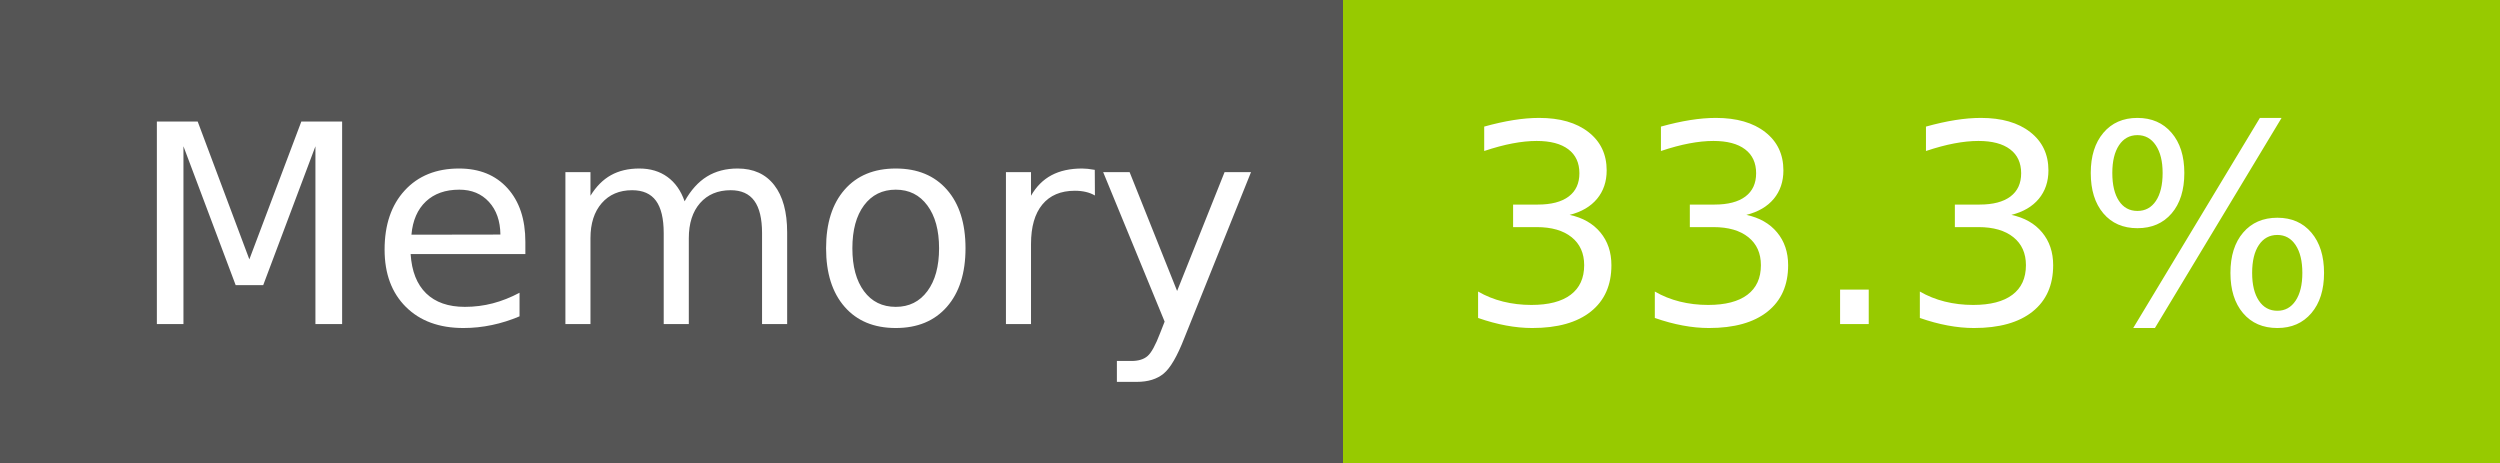
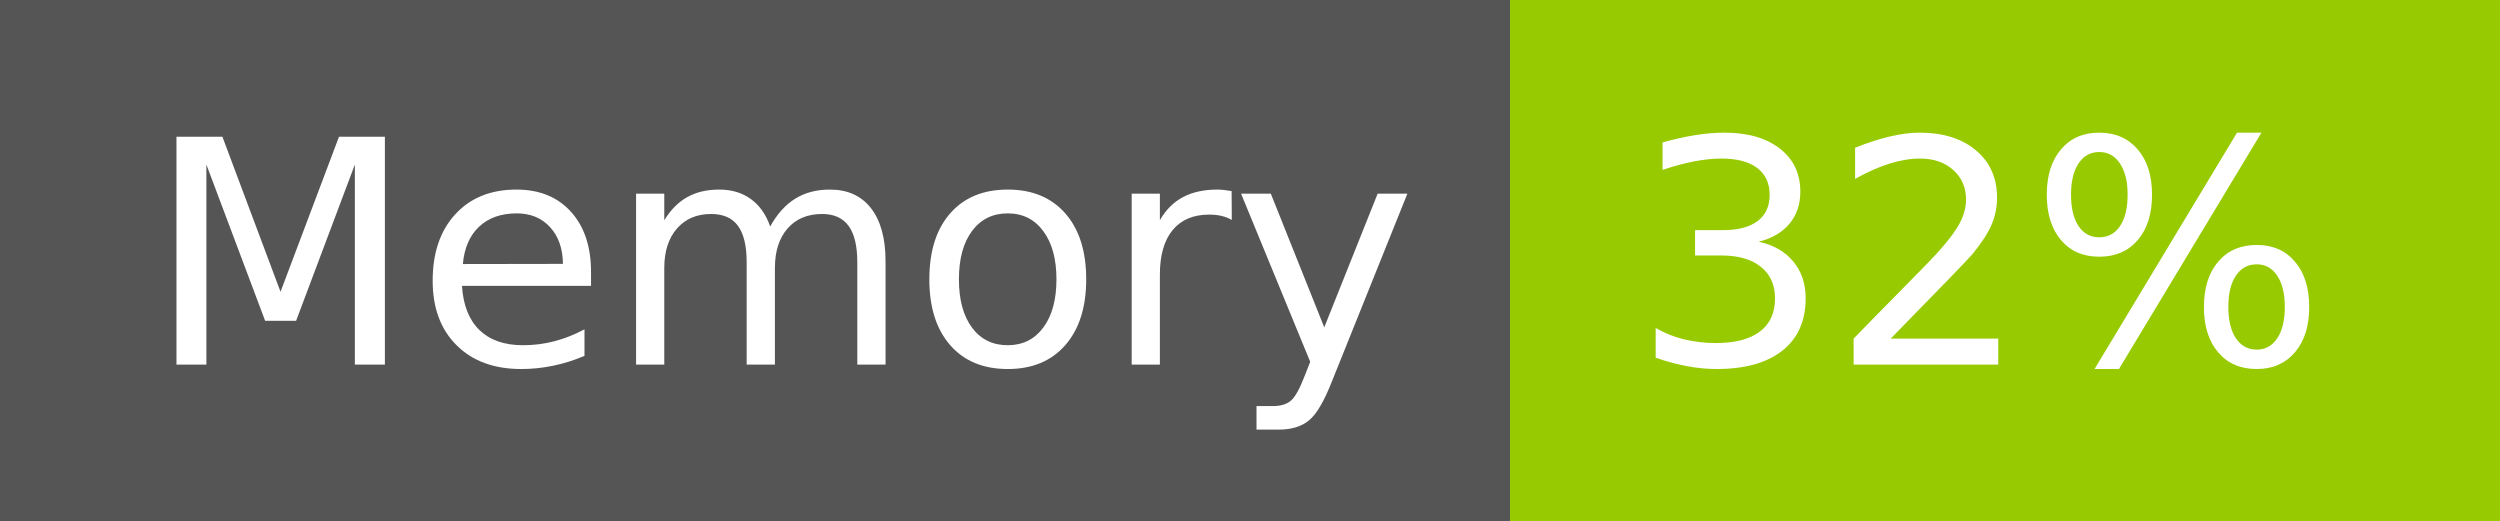
- <svg xmlns="http://www.w3.org/2000/svg" width="108" height="20" role="img" aria-label="Memory: 33.3%">
+ <svg xmlns="http://www.w3.org/2000/svg" width="96" height="20" role="img" aria-label="Memory: 32%">
  <g shape-rendering="crispEdges">
    <rect width="58" height="20" fill="#555" />
-     <rect x="58" width="50" height="20" fill="#97ca00" />
+     <rect x="58" width="38" height="20" fill="#97ca00" />
  </g>
  <g fill="#fff" text-anchor="middle" font-family="Verdana,Geneva,DejaVu Sans,sans-serif" text-rendering="geometricPrecision" font-size="120">
    <text x="300" y="140" transform="scale(.1)" fill="#fff" textLength="466">Memory</text>
-     <text x="820" y="140" transform="scale(.1)" fill="#fff" textLength="390">33.3%</text>
+     <text x="760" y="140" transform="scale(.1)" fill="#fff" textLength="276">32%</text>
  </g>
</svg>
